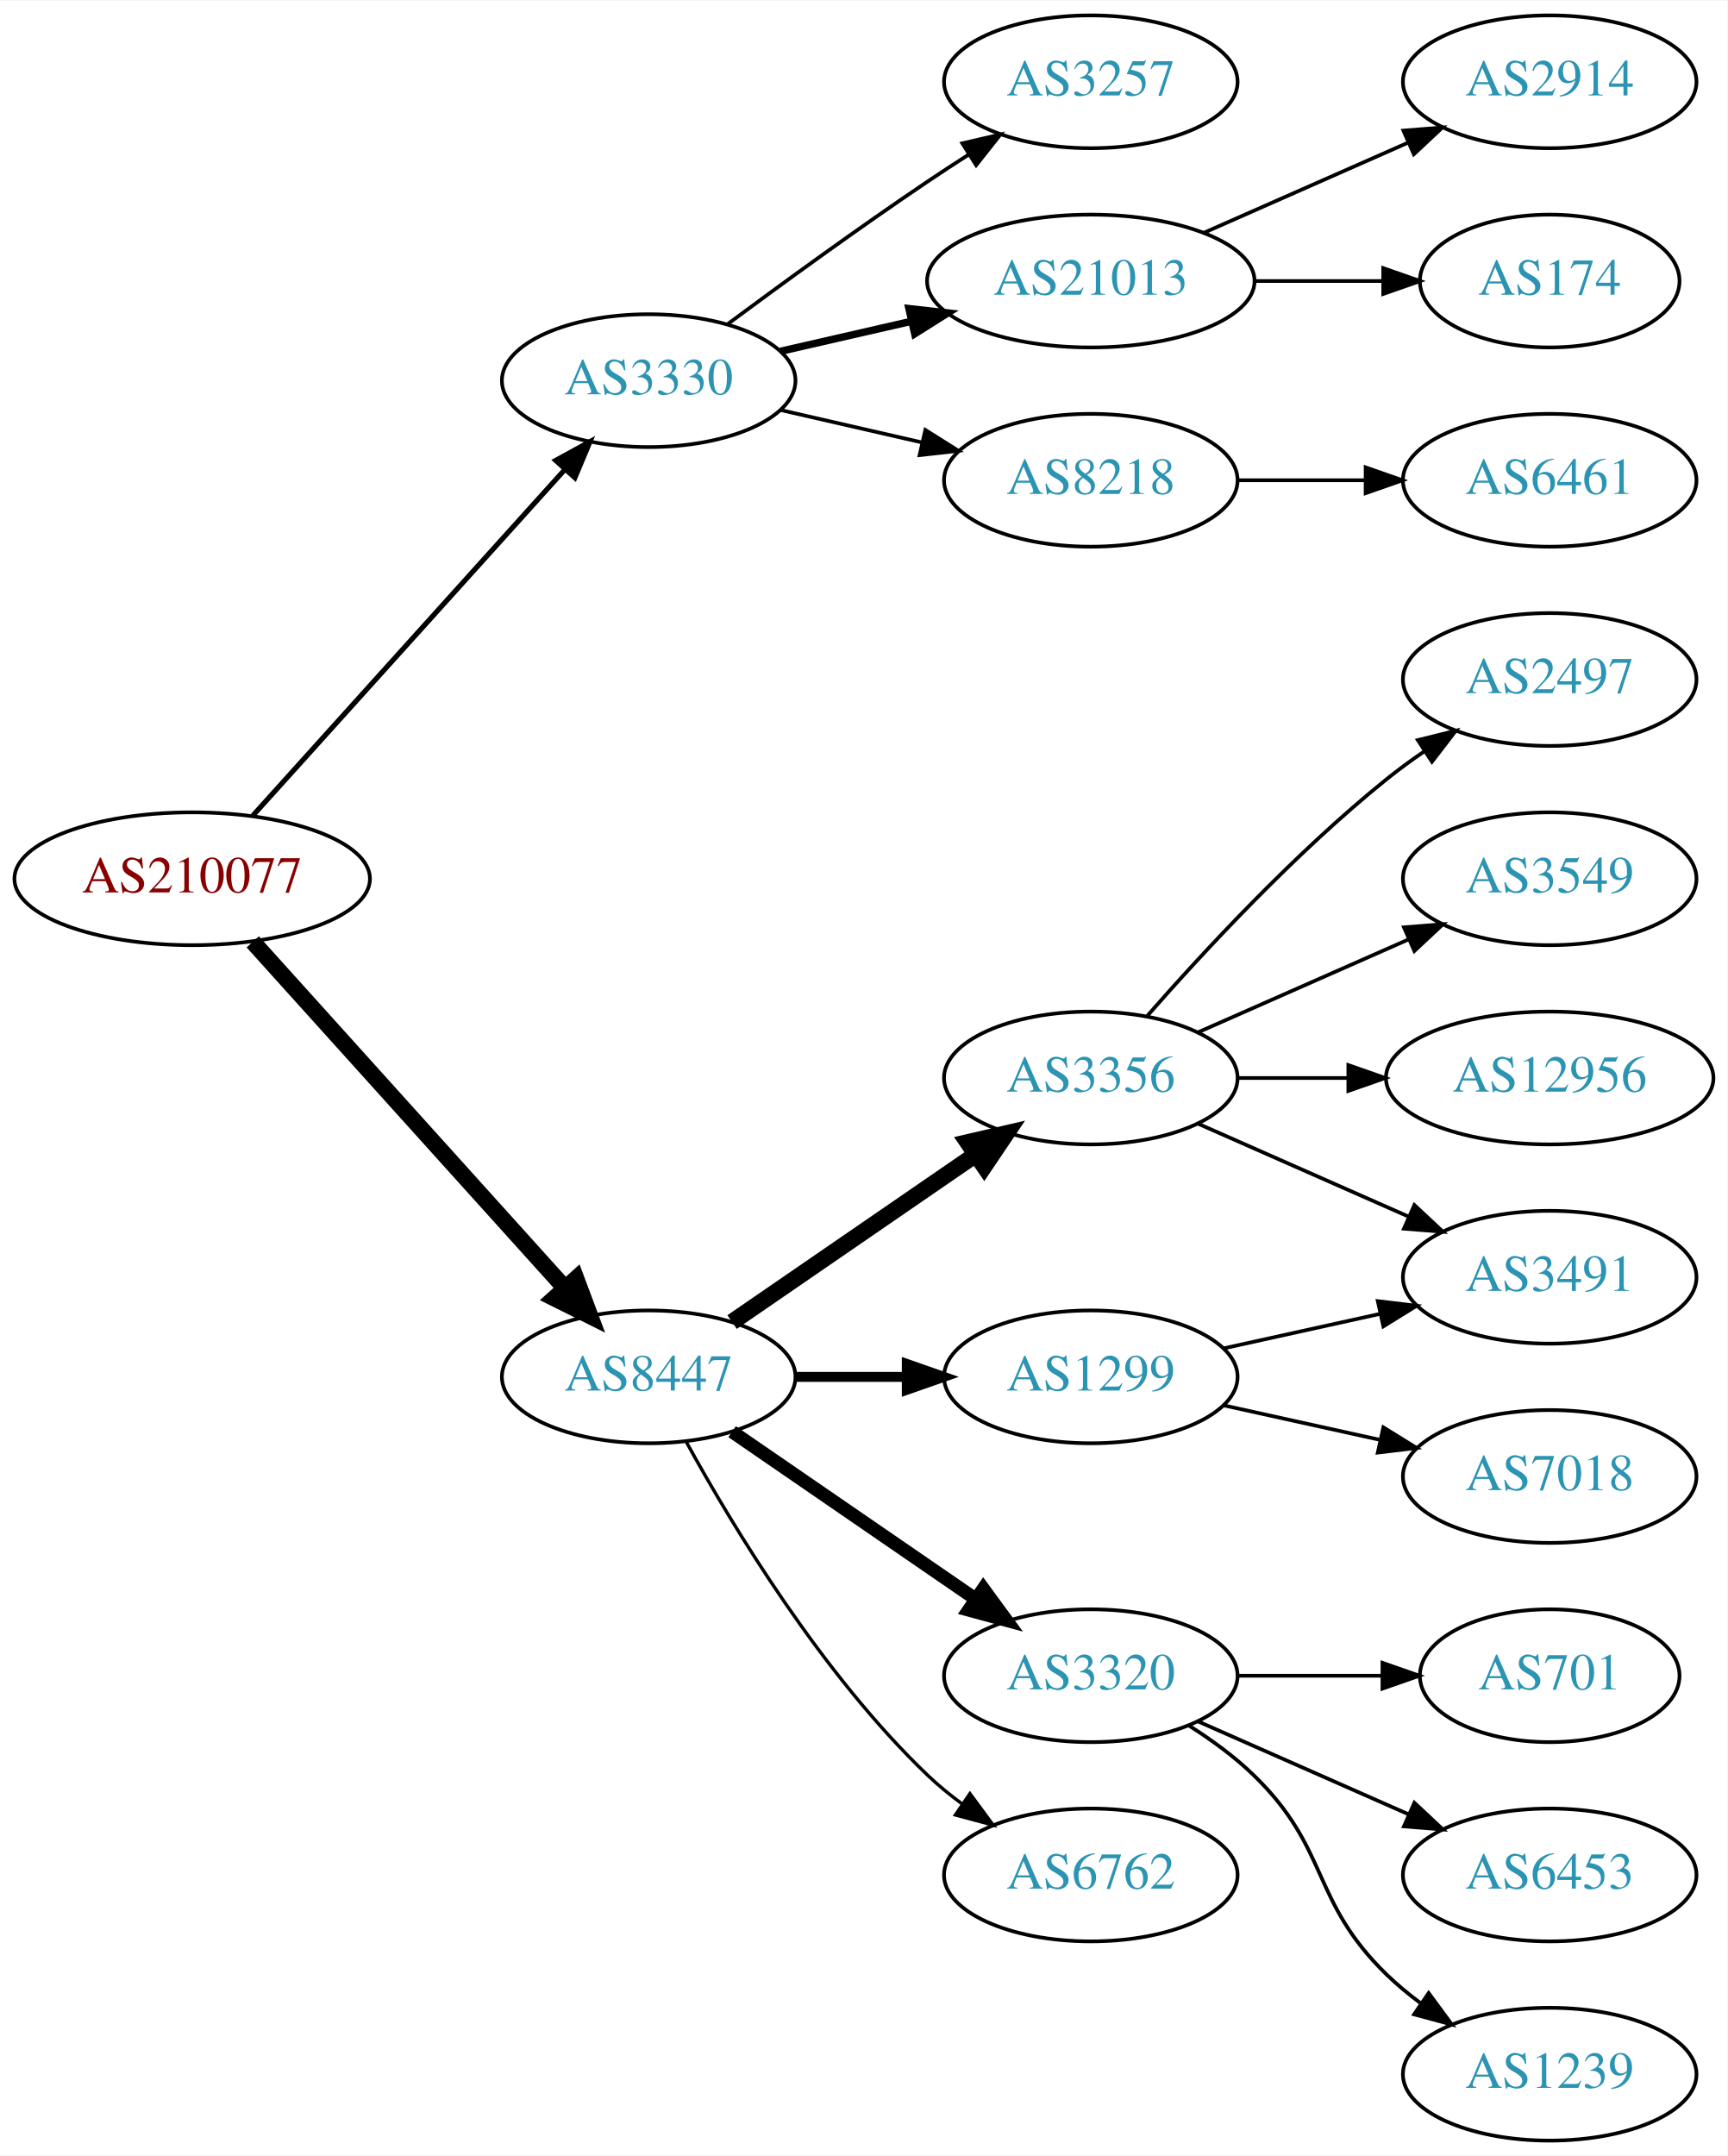
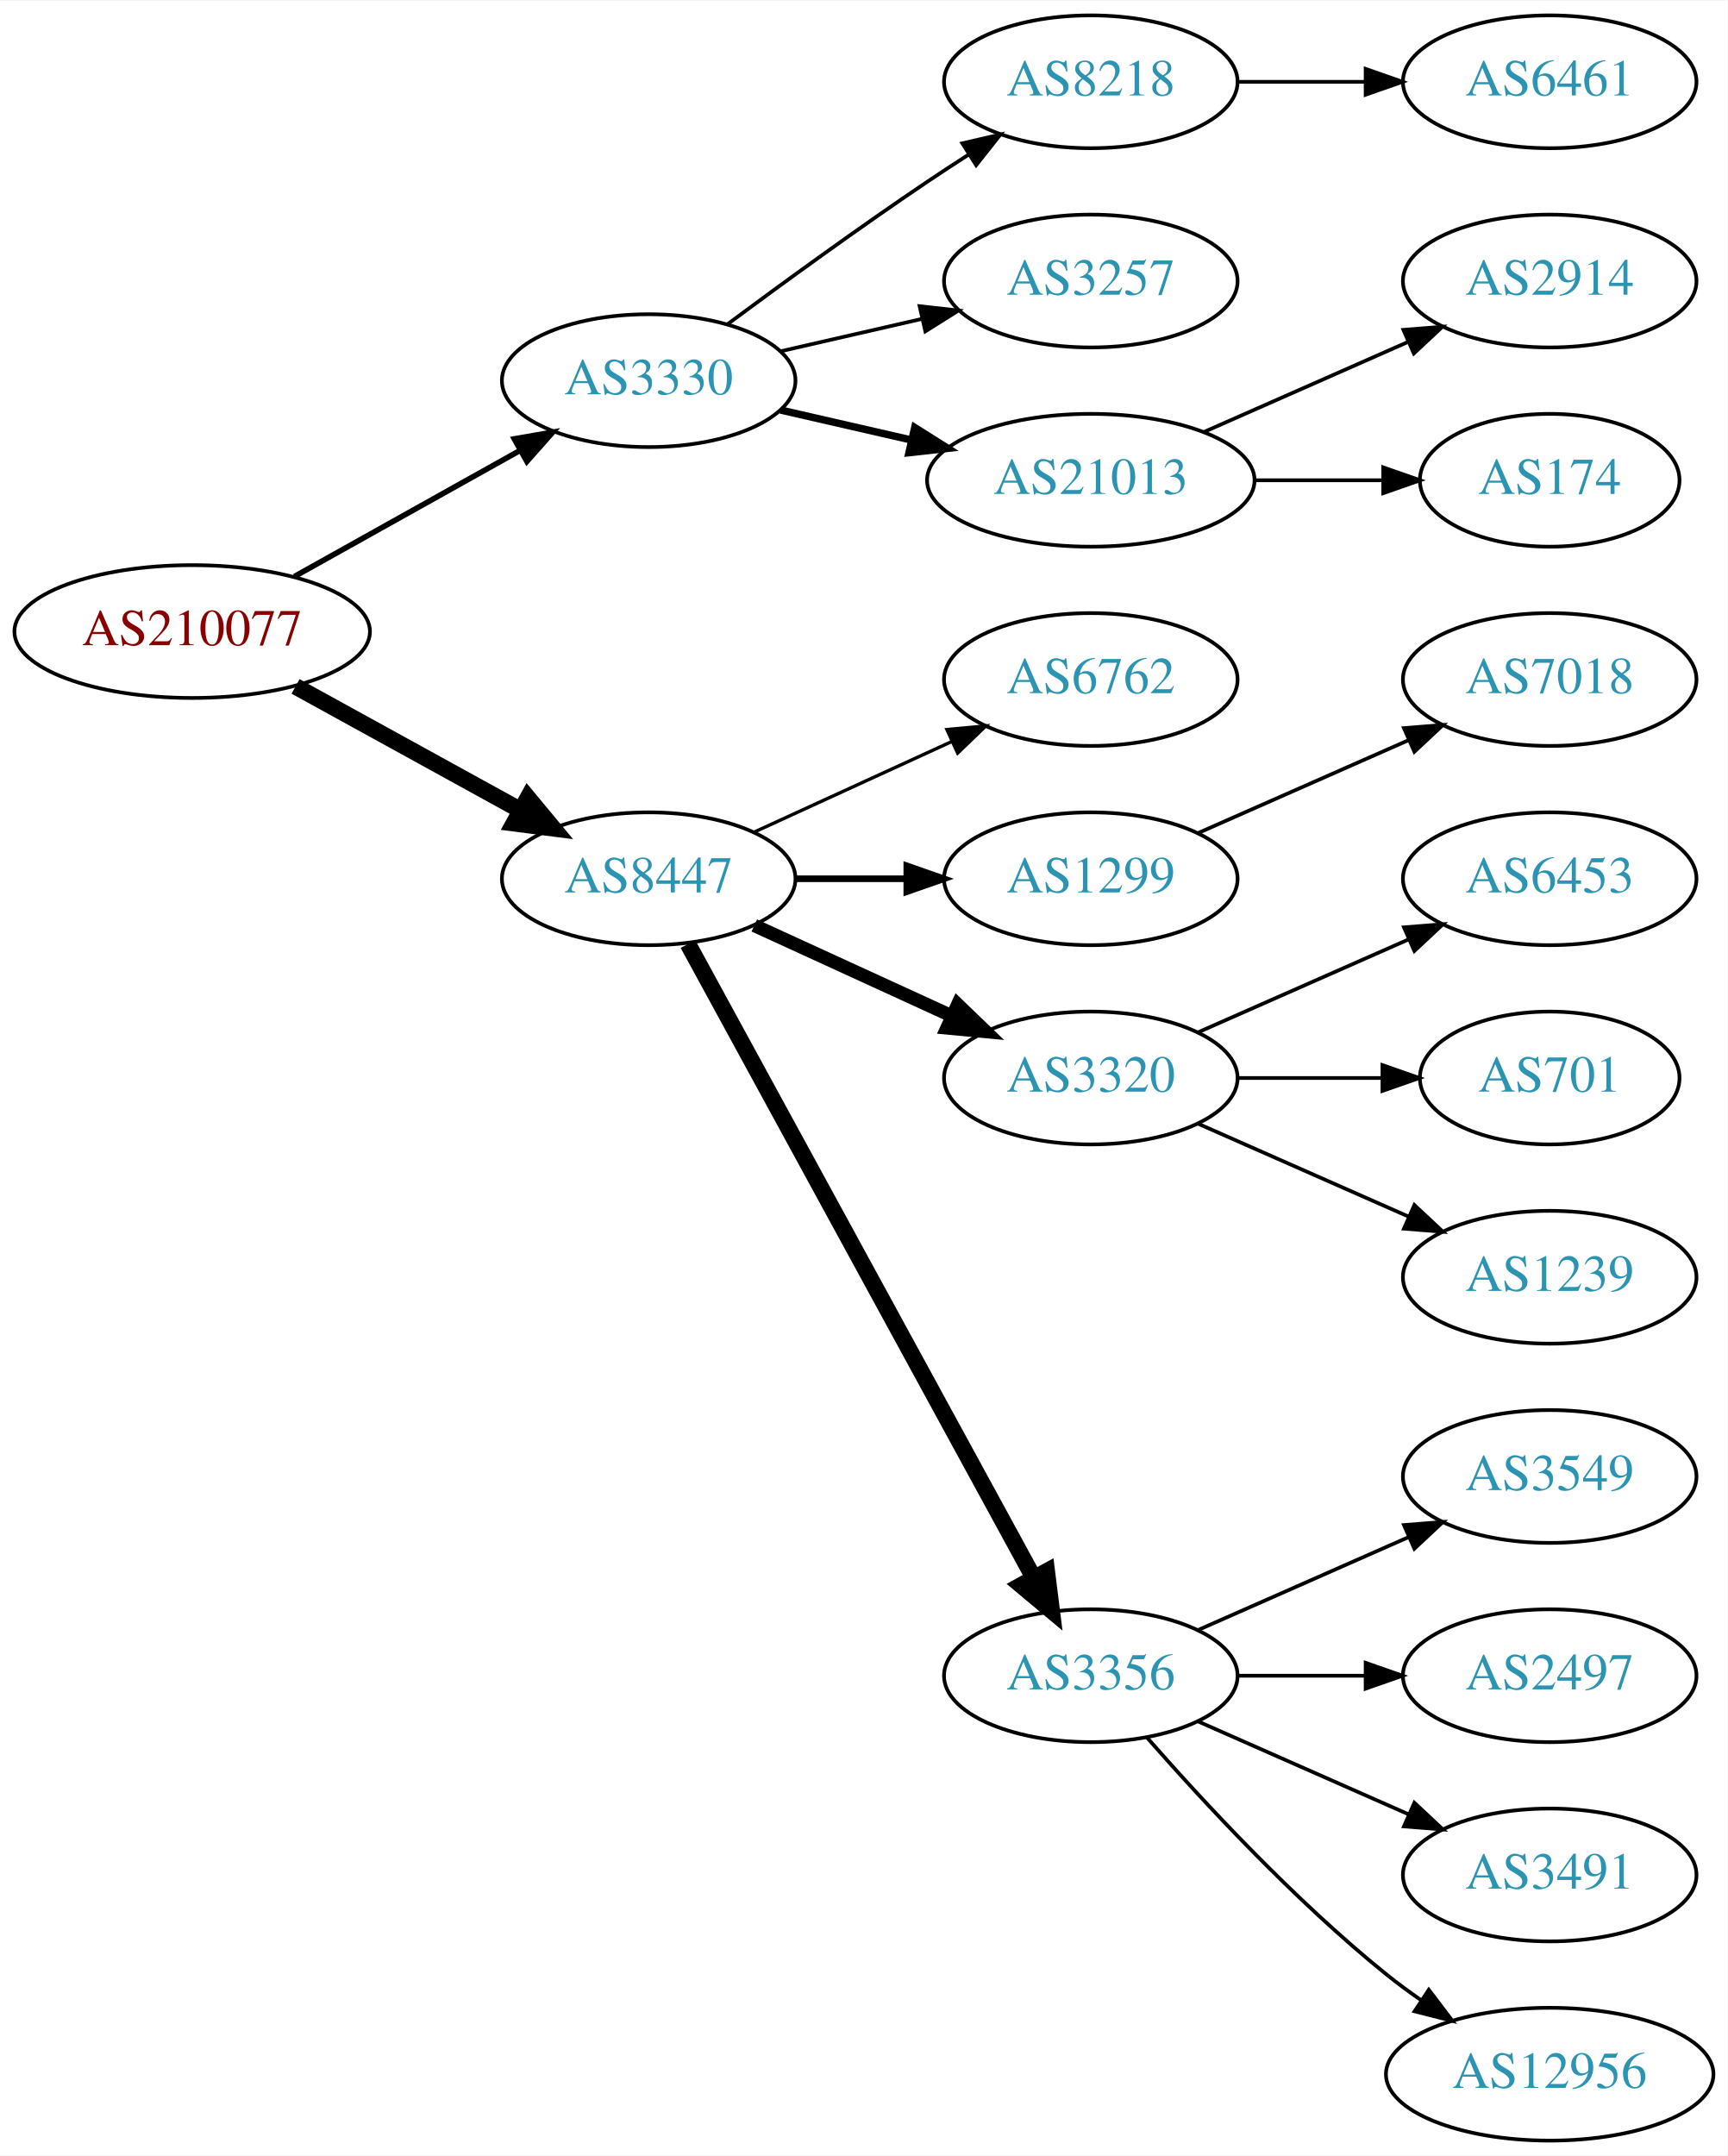
<svg xmlns="http://www.w3.org/2000/svg" xmlns:xlink="http://www.w3.org/1999/xlink" width="468pt" height="584pt" viewBox="0.00 0.00 468.27 584.00">
  <g id="graph0" class="graph" transform="scale(1 1) rotate(0) translate(4 580)">
    <polygon fill="white" stroke="none" points="-4,4 -4,-580 464.269,-580 464.269,4 -4,4" />
    <g id="node1" class="node">
      <g id="a_node1">
        <a xlink:href="/asn/210077" xlink:title="AS210077 ~ Treibacher Industrie AG [AT]">
-           <ellipse fill="#ffffff" stroke="black" cx="48.096" cy="-342" rx="48.192" ry="18" />
-           <text text-anchor="middle" x="48.096" y="-338.3" font-family="Times,serif" font-size="14.00" fill="#880000">AS210077</text>
+           <ellipse fill="#ffffff" stroke="black" cx="48.096" cy="-409" rx="48.192" ry="18" />
+           <text text-anchor="middle" x="48.096" y="-405.3" font-family="Times,serif" font-size="14.00" fill="#880000">AS210077</text>
        </a>
      </g>
    </g>
    <g id="node2" class="node">
      <g id="a_node2">
        <a xlink:href="/asn/3330" xlink:title="AS3330 ~ Vienna, Austria [AT]">
          <ellipse fill="#ffffff" stroke="black" cx="171.838" cy="-477" rx="39.794" ry="18" />
          <text text-anchor="middle" x="171.838" y="-473.3" font-family="Times,serif" font-size="14.00" fill="#2c94b3">AS3330</text>
        </a>
      </g>
    </g>
    <g id="edge1" class="edge">
-       <path fill="none" stroke="black" stroke-width="1.385" d="M64.514,-359.098C85.945,-382.862 124.837,-425.99 149.174,-452.977" />
-       <polygon fill="black" stroke="black" stroke-width="1.385" points="146.629,-455.381 155.925,-460.463 151.827,-450.693 146.629,-455.381" />
+       <path fill="none" stroke="black" stroke-width="1.5" d="M75.813,-423.923C93.819,-433.981 117.721,-447.331 137.048,-458.126" />
+       <polygon fill="black" stroke="black" stroke-width="1.5" points="135.407,-461.219 145.845,-463.04 138.821,-455.108 135.407,-461.219" />
    </g>
    <g id="node3" class="node">
      <g id="a_node3">
        <a xlink:href="/asn/8447" xlink:title="AS8447 ~ A1 Telekom Austria AG [AT]">
-           <ellipse fill="#ffffff" stroke="black" cx="171.838" cy="-207" rx="39.794" ry="18" />
-           <text text-anchor="middle" x="171.838" y="-203.3" font-family="Times,serif" font-size="14.00" fill="#2c94b3">AS8447</text>
+           <ellipse fill="#ffffff" stroke="black" cx="171.838" cy="-342" rx="39.794" ry="18" />
+           <text text-anchor="middle" x="171.838" y="-338.3" font-family="Times,serif" font-size="14.00" fill="#2c94b3">AS8447</text>
        </a>
      </g>
    </g>
    <g id="edge2" class="edge">
-       <path fill="none" stroke="black" stroke-width="4.5" d="M64.514,-324.902C85.945,-301.138 124.837,-258.01 149.174,-231.023" />
-       <polygon fill="black" stroke="black" stroke-width="4.5" points="152.152,-233.6 155.925,-223.537 146.304,-228.326 152.152,-233.6" />
+       <path fill="none" stroke="black" stroke-width="4.5" d="M76.114,-394.131C94.054,-384.258 117.746,-371.219 136.947,-360.652" />
+       <polygon fill="black" stroke="black" stroke-width="4.5" points="139.105,-363.958 145.968,-355.687 135.308,-357.059 139.105,-363.958" />
    </g>
    <g id="node4" class="node">
      <g id="a_node4">
-         <a xlink:href="/asn/3257" xlink:title="AS3257 ~ GTT [DE]">
+         <a xlink:href="/asn/8218" xlink:title="AS8218 ~ legacy Neotelecoms [FR]">
          <ellipse fill="#ffffff" stroke="black" cx="291.681" cy="-558" rx="39.794" ry="18" />
-           <text text-anchor="middle" x="291.681" y="-554.3" font-family="Times,serif" font-size="14.00" fill="#2c94b3">AS3257</text>
+           <text text-anchor="middle" x="291.681" y="-554.3" font-family="Times,serif" font-size="14.00" fill="#2c94b3">AS8218</text>
        </a>
      </g>
    </g>
    <g id="edge3" class="edge">
      <path fill="none" stroke="black" d="M193.168,-492.277C208.031,-503.304 228.775,-518.407 247.484,-531 251.033,-533.389 254.784,-535.839 258.532,-538.242" />
      <polygon fill="black" stroke="black" points="256.858,-541.325 267.181,-543.712 260.6,-535.409 256.858,-541.325" />
    </g>
    <g id="node5" class="node">
      <g id="a_node5">
-         <a xlink:href="/asn/21013" xlink:title="AS21013 ~ Wels, AT [AT]">
-           <ellipse fill="#ffffff" stroke="black" cx="291.681" cy="-504" rx="44.393" ry="18" />
-           <text text-anchor="middle" x="291.681" y="-500.3" font-family="Times,serif" font-size="14.00" fill="#2c94b3">AS21013</text>
+         <a xlink:href="/asn/3257" xlink:title="AS3257 ~ GTT [DE]">
+           <ellipse fill="#ffffff" stroke="black" cx="291.681" cy="-504" rx="39.794" ry="18" />
+           <text text-anchor="middle" x="291.681" y="-500.3" font-family="Times,serif" font-size="14.00" fill="#2c94b3">AS3257</text>
        </a>
      </g>
    </g>
    <g id="edge4" class="edge">
-       <path fill="none" stroke="black" stroke-width="2" d="M207.557,-484.955C218.696,-487.507 231.231,-490.379 243.124,-493.104" />
-       <polygon fill="black" stroke="black" stroke-width="2" points="242.389,-496.526 252.918,-495.348 243.953,-489.703 242.389,-496.526" />
+       <path fill="none" stroke="black" d="M207.557,-484.955C219.557,-487.704 233.178,-490.825 245.871,-493.733" />
+       <polygon fill="black" stroke="black" points="245.273,-497.187 255.802,-496.009 246.836,-490.364 245.273,-497.187" />
    </g>
    <g id="node6" class="node">
      <g id="a_node6">
-         <a xlink:href="/asn/8218" xlink:title="AS8218 ~ legacy Neotelecoms [FR]">
-           <ellipse fill="#ffffff" stroke="black" cx="291.681" cy="-450" rx="39.794" ry="18" />
-           <text text-anchor="middle" x="291.681" y="-446.3" font-family="Times,serif" font-size="14.00" fill="#2c94b3">AS8218</text>
+         <a xlink:href="/asn/21013" xlink:title="AS21013 ~ Wels, AT [AT]">
+           <ellipse fill="#ffffff" stroke="black" cx="291.681" cy="-450" rx="44.393" ry="18" />
+           <text text-anchor="middle" x="291.681" y="-446.3" font-family="Times,serif" font-size="14.00" fill="#2c94b3">AS21013</text>
        </a>
      </g>
    </g>
    <g id="edge5" class="edge">
-       <path fill="none" stroke="black" d="M207.557,-469.045C219.557,-466.296 233.178,-463.175 245.871,-460.267" />
-       <polygon fill="black" stroke="black" points="246.836,-463.636 255.802,-457.991 245.273,-456.813 246.836,-463.636" />
+       <path fill="none" stroke="black" stroke-width="2" d="M207.557,-469.045C218.696,-466.493 231.231,-463.621 243.124,-460.896" />
+       <polygon fill="black" stroke="black" stroke-width="2" points="243.953,-464.297 252.918,-458.652 242.389,-457.474 243.953,-464.297" />
    </g>
    <g id="node10" class="node">
      <g id="a_node10">
-         <a xlink:href="/asn/3356" xlink:title="AS3356 ~ Level 3 Parent, LLC [US]">
-           <ellipse fill="#ffffff" stroke="black" cx="291.681" cy="-288" rx="39.794" ry="18" />
-           <text text-anchor="middle" x="291.681" y="-284.3" font-family="Times,serif" font-size="14.00" fill="#2c94b3">AS3356</text>
+         <a xlink:href="/asn/6762" xlink:title="AS6762 ~ TELECOM ITALIA SPARKLE S.p.A. [IT]">
+           <ellipse fill="#ffffff" stroke="black" cx="291.681" cy="-396" rx="39.794" ry="18" />
+           <text text-anchor="middle" x="291.681" y="-392.3" font-family="Times,serif" font-size="14.00" fill="#2c94b3">AS6762</text>
        </a>
      </g>
    </g>
    <g id="edge9" class="edge">
-       <path fill="none" stroke="black" stroke-width="4.5" d="M194.452,-221.857C212.941,-234.565 239.754,-252.995 260.384,-267.175" />
-       <polygon fill="black" stroke="black" stroke-width="4.5" points="258.333,-270.544 268.804,-272.963 262.794,-264.054 258.333,-270.544" />
+       <path fill="none" stroke="black" stroke-width="0.9" d="M200.467,-354.661C216.424,-361.973 236.694,-371.261 253.977,-379.181" />
+       <polygon fill="black" stroke="black" stroke-width="0.9" points="252.676,-382.435 263.225,-383.419 255.592,-376.071 252.676,-382.435" />
    </g>
    <g id="node11" class="node">
      <g id="a_node11">
        <a xlink:href="/asn/1299" xlink:title="AS1299 ~ Telia Carrier [EU]">
-           <ellipse fill="#ffffff" stroke="black" cx="291.681" cy="-207" rx="39.794" ry="18" />
-           <text text-anchor="middle" x="291.681" y="-203.3" font-family="Times,serif" font-size="14.00" fill="#2c94b3">AS1299</text>
+           <ellipse fill="#ffffff" stroke="black" cx="291.681" cy="-342" rx="39.794" ry="18" />
+           <text text-anchor="middle" x="291.681" y="-338.3" font-family="Times,serif" font-size="14.00" fill="#2c94b3">AS1299</text>
        </a>
      </g>
    </g>
    <g id="edge10" class="edge">
-       <path fill="none" stroke="black" stroke-width="2.7" d="M211.751,-207C221.304,-207 231.654,-207 241.616,-207" />
-       <polygon fill="black" stroke="black" stroke-width="2.7" points="241.809,-210.5 251.809,-207 241.809,-203.5 241.809,-210.5" />
+       <path fill="none" stroke="black" stroke-width="1.8" d="M211.751,-342C221.304,-342 231.654,-342 241.616,-342" />
+       <polygon fill="black" stroke="black" stroke-width="1.8" points="241.809,-345.5 251.809,-342 241.809,-338.5 241.809,-345.5" />
    </g>
    <g id="node12" class="node">
      <g id="a_node12">
        <a xlink:href="/asn/3320" xlink:title="AS3320 ~ DTAG [DE]">
-           <ellipse fill="#ffffff" stroke="black" cx="291.681" cy="-126" rx="39.794" ry="18" />
-           <text text-anchor="middle" x="291.681" y="-122.3" font-family="Times,serif" font-size="14.00" fill="#2c94b3">AS3320</text>
+           <ellipse fill="#ffffff" stroke="black" cx="291.681" cy="-288" rx="39.794" ry="18" />
+           <text text-anchor="middle" x="291.681" y="-284.3" font-family="Times,serif" font-size="14.00" fill="#2c94b3">AS3320</text>
        </a>
      </g>
    </g>
    <g id="edge11" class="edge">
-       <path fill="none" stroke="black" stroke-width="3.6" d="M194.452,-192.143C212.941,-179.435 239.754,-161.005 260.384,-146.825" />
-       <polygon fill="black" stroke="black" stroke-width="3.6" points="262.546,-149.586 268.804,-141.037 258.581,-143.817 262.546,-149.586" />
+       <path fill="none" stroke="black" stroke-width="3.6" d="M200.467,-329.339C216.424,-322.027 236.694,-312.739 253.977,-304.819" />
+       <polygon fill="black" stroke="black" stroke-width="3.6" points="255.592,-307.929 263.225,-300.581 252.676,-301.565 255.592,-307.929" />
    </g>
    <g id="node13" class="node">
      <g id="a_node13">
-         <a xlink:href="/asn/6762" xlink:title="AS6762 ~ TELECOM ITALIA SPARKLE S.p.A. [IT]">
-           <ellipse fill="#ffffff" stroke="black" cx="291.681" cy="-72" rx="39.794" ry="18" />
-           <text text-anchor="middle" x="291.681" y="-68.3" font-family="Times,serif" font-size="14.00" fill="#2c94b3">AS6762</text>
+         <a xlink:href="/asn/3356" xlink:title="AS3356 ~ Level 3 Parent, LLC [US]">
+           <ellipse fill="#ffffff" stroke="black" cx="291.681" cy="-126" rx="39.794" ry="18" />
+           <text text-anchor="middle" x="291.681" y="-122.3" font-family="Times,serif" font-size="14.00" fill="#2c94b3">AS3356</text>
        </a>
      </g>
    </g>
    <g id="edge12" class="edge">
-       <path fill="none" stroke="black" stroke-width="0.9" d="M182.079,-189.287C194.625,-166.439 218.802,-126.389 247.484,-99 250.353,-96.261 253.542,-93.653 256.851,-91.215" />
-       <polygon fill="black" stroke="black" stroke-width="0.9" points="258.914,-94.044 265.21,-85.523 254.974,-88.258 258.914,-94.044" />
+       <path fill="none" stroke="black" stroke-width="4.5" d="M182.481,-324.324C203.163,-286.416 251.876,-197.127 276.255,-152.441" />
+       <polygon fill="black" stroke="black" stroke-width="4.5" points="279.736,-154.282 281.069,-143.617 272.823,-150.51 279.736,-154.282" />
    </g>
    <g id="node7" class="node">
      <g id="a_node7">
-         <a xlink:href="/asn/2914" xlink:title="AS2914 ~ NTT America, Inc. [US]">
+         <a xlink:href="/asn/6461" xlink:title="AS6461 ~ Zayo Bandwidth [US]">
          <ellipse fill="#ffffff" stroke="black" cx="416.073" cy="-558" rx="39.794" ry="18" />
-           <text text-anchor="middle" x="416.073" y="-554.3" font-family="Times,serif" font-size="14.00" fill="#2c94b3">AS2914</text>
+           <text text-anchor="middle" x="416.073" y="-554.3" font-family="Times,serif" font-size="14.00" fill="#2c94b3">AS6461</text>
        </a>
      </g>
    </g>
    <g id="edge6" class="edge">
-       <path fill="none" stroke="black" d="M322.308,-517.072C338.903,-524.393 359.762,-533.597 377.496,-541.421" />
-       <polygon fill="black" stroke="black" points="376.417,-544.77 386.979,-545.605 379.243,-538.366 376.417,-544.77" />
+       <path fill="none" stroke="black" d="M331.406,-558C342.344,-558 354.395,-558 365.861,-558" />
+       <polygon fill="black" stroke="black" points="366.179,-561.5 376.179,-558 366.179,-554.5 366.179,-561.5" />
    </g>
    <g id="node8" class="node">
      <g id="a_node8">
-         <a xlink:href="/asn/174" xlink:title="AS174 ~ Cogent Communications [US]">
-           <ellipse fill="#ffffff" stroke="black" cx="416.073" cy="-504" rx="35.194" ry="18" />
-           <text text-anchor="middle" x="416.073" y="-500.3" font-family="Times,serif" font-size="14.00" fill="#2c94b3">AS174</text>
+         <a xlink:href="/asn/2914" xlink:title="AS2914 ~ NTT America, Inc. [US]">
+           <ellipse fill="#ffffff" stroke="black" cx="416.073" cy="-504" rx="39.794" ry="18" />
+           <text text-anchor="middle" x="416.073" y="-500.3" font-family="Times,serif" font-size="14.00" fill="#2c94b3">AS2914</text>
        </a>
      </g>
    </g>
    <g id="edge7" class="edge">
-       <path fill="none" stroke="black" d="M336.176,-504C347.434,-504 359.566,-504 370.859,-504" />
-       <polygon fill="black" stroke="black" points="370.947,-507.5 380.947,-504 370.947,-500.5 370.947,-507.5" />
+       <path fill="none" stroke="black" d="M322.308,-463.072C338.903,-470.393 359.762,-479.597 377.496,-487.421" />
+       <polygon fill="black" stroke="black" points="376.417,-490.77 386.979,-491.605 379.243,-484.366 376.417,-490.77" />
    </g>
    <g id="node9" class="node">
      <g id="a_node9">
-         <a xlink:href="/asn/6461" xlink:title="AS6461 ~ Zayo Bandwidth [US]">
-           <ellipse fill="#ffffff" stroke="black" cx="416.073" cy="-450" rx="39.794" ry="18" />
-           <text text-anchor="middle" x="416.073" y="-446.3" font-family="Times,serif" font-size="14.00" fill="#2c94b3">AS6461</text>
+         <a xlink:href="/asn/174" xlink:title="AS174 ~ Cogent Communications [US]">
+           <ellipse fill="#ffffff" stroke="black" cx="416.073" cy="-450" rx="35.194" ry="18" />
+           <text text-anchor="middle" x="416.073" y="-446.3" font-family="Times,serif" font-size="14.00" fill="#2c94b3">AS174</text>
        </a>
      </g>
    </g>
    <g id="edge8" class="edge">
-       <path fill="none" stroke="black" d="M331.406,-450C342.344,-450 354.395,-450 365.861,-450" />
-       <polygon fill="black" stroke="black" points="366.179,-453.5 376.179,-450 366.179,-446.5 366.179,-453.5" />
+       <path fill="none" stroke="black" d="M336.176,-450C347.434,-450 359.566,-450 370.859,-450" />
+       <polygon fill="black" stroke="black" points="370.947,-453.5 380.947,-450 370.947,-446.5 370.947,-453.5" />
    </g>
    <g id="node14" class="node">
      <g id="a_node14">
-         <a xlink:href="/asn/2497" xlink:title="AS2497 ~ Internet Initiative Japan Inc. [JP]">
+         <a xlink:href="/asn/7018" xlink:title="AS7018 ~ AT&amp;T Services, Inc. [US]">
          <ellipse fill="#ffffff" stroke="black" cx="416.073" cy="-396" rx="39.794" ry="18" />
-           <text text-anchor="middle" x="416.073" y="-392.3" font-family="Times,serif" font-size="14.00" fill="#2c94b3">AS2497</text>
+           <text text-anchor="middle" x="416.073" y="-392.3" font-family="Times,serif" font-size="14.00" fill="#2c94b3">AS7018</text>
        </a>
      </g>
    </g>
    <g id="edge13" class="edge">
-       <path fill="none" stroke="black" d="M306.833,-304.663C321.934,-321.894 347.055,-349.024 371.877,-369 375.132,-371.62 378.657,-374.192 382.242,-376.646" />
-       <polygon fill="black" stroke="black" points="380.329,-379.577 390.614,-382.121 384.16,-373.719 380.329,-379.577" />
-     </g>
-     <g id="node15" class="node">
-       <g id="a_node15">
-         <a xlink:href="/asn/3491" xlink:title="AS3491 ~ PCCW Global, Inc. [US]">
-           <ellipse fill="#ffffff" stroke="black" cx="416.073" cy="-234" rx="39.794" ry="18" />
-           <text text-anchor="middle" x="416.073" y="-230.3" font-family="Times,serif" font-size="14.00" fill="#2c94b3">AS3491</text>
-         </a>
-       </g>
-     </g>
-     <g id="edge14" class="edge">
-       <path fill="none" stroke="black" d="M320.76,-275.611C337.708,-268.134 359.505,-258.517 377.874,-250.412" />
-       <polygon fill="black" stroke="black" points="379.388,-253.57 387.124,-246.331 376.562,-247.166 379.388,-253.57" />
-     </g>
-     <g id="node16" class="node">
-       <g id="a_node16">
-         <a xlink:href="/asn/3549" xlink:title="AS3549 ~ Level 3 Parent, LLC [US]">
-           <ellipse fill="#ffffff" stroke="black" cx="416.073" cy="-342" rx="39.794" ry="18" />
-           <text text-anchor="middle" x="416.073" y="-338.3" font-family="Times,serif" font-size="14.00" fill="#2c94b3">AS3549</text>
-         </a>
-       </g>
-     </g>
-     <g id="edge15" class="edge">
-       <path fill="none" stroke="black" d="M320.76,-300.389C337.708,-307.866 359.505,-317.483 377.874,-325.588" />
-       <polygon fill="black" stroke="black" points="376.562,-328.834 387.124,-329.669 379.388,-322.43 376.562,-328.834" />
-     </g>
-     <g id="node17" class="node">
-       <g id="a_node17">
-         <a xlink:href="/asn/12956" xlink:title="AS12956 ~ TELXIUS [ES]">
-           <ellipse fill="#ffffff" stroke="black" cx="416.073" cy="-288" rx="44.393" ry="18" />
-           <text text-anchor="middle" x="416.073" y="-284.3" font-family="Times,serif" font-size="14.00" fill="#2c94b3">AS12956</text>
-         </a>
-       </g>
-     </g>
-     <g id="edge16" class="edge">
-       <path fill="none" stroke="black" d="M331.406,-288C340.866,-288 351.158,-288 361.184,-288" />
-       <polygon fill="black" stroke="black" points="361.491,-291.5 371.491,-288 361.491,-284.5 361.491,-291.5" />
-     </g>
-     <g id="edge20" class="edge">
-       <path fill="none" stroke="black" d="M327.753,-214.737C340.94,-217.646 356.12,-220.995 370.086,-224.076" />
-       <polygon fill="black" stroke="black" points="369.476,-227.525 379.995,-226.262 370.984,-220.69 369.476,-227.525" />
-     </g>
-     <g id="node21" class="node">
-       <g id="a_node21">
-         <a xlink:href="/asn/7018" xlink:title="AS7018 ~ AT&amp;T Services, Inc. [US]">
-           <ellipse fill="#ffffff" stroke="black" cx="416.073" cy="-180" rx="39.794" ry="18" />
-           <text text-anchor="middle" x="416.073" y="-176.3" font-family="Times,serif" font-size="14.00" fill="#2c94b3">AS7018</text>
-         </a>
-       </g>
-     </g>
-     <g id="edge21" class="edge">
-       <path fill="none" stroke="black" d="M327.753,-199.263C340.94,-196.354 356.12,-193.005 370.086,-189.924" />
-       <polygon fill="black" stroke="black" points="370.984,-193.31 379.995,-187.738 369.476,-186.475 370.984,-193.31" />
-     </g>
-     <g id="node18" class="node">
-       <g id="a_node18">
-         <a xlink:href="/asn/701" xlink:title="AS701 ~ UUNET [US]">
-           <ellipse fill="#ffffff" stroke="black" cx="416.073" cy="-126" rx="35.194" ry="18" />
-           <text text-anchor="middle" x="416.073" y="-122.3" font-family="Times,serif" font-size="14.00" fill="#2c94b3">AS701</text>
-         </a>
-       </g>
-     </g>
-     <g id="edge17" class="edge">
-       <path fill="none" stroke="black" d="M331.406,-126C343.895,-126 357.834,-126 370.698,-126" />
-       <polygon fill="black" stroke="black" points="370.735,-129.5 380.735,-126 370.735,-122.5 370.735,-129.5" />
+       <path fill="none" stroke="black" d="M320.76,-354.389C337.708,-361.866 359.505,-371.483 377.874,-379.588" />
+       <polygon fill="black" stroke="black" points="376.562,-382.834 387.124,-383.669 379.388,-376.43 376.562,-382.834" />
    </g>
    <g id="node19" class="node">
      <g id="a_node19">
        <a xlink:href="/asn/6453" xlink:title="AS6453 ~ TATA COMMUNICATIONS (AMERICA) INC [US]">
+           <ellipse fill="#ffffff" stroke="black" cx="416.073" cy="-342" rx="39.794" ry="18" />
+           <text text-anchor="middle" x="416.073" y="-338.3" font-family="Times,serif" font-size="14.00" fill="#2c94b3">AS6453</text>
+         </a>
+       </g>
+     </g>
+     <g id="edge18" class="edge">
+       <path fill="none" stroke="black" d="M320.76,-300.389C337.708,-307.866 359.505,-317.483 377.874,-325.588" />
+       <polygon fill="black" stroke="black" points="376.562,-328.834 387.124,-329.669 379.388,-322.43 376.562,-328.834" />
+     </g>
+     <g id="node20" class="node">
+       <g id="a_node20">
+         <a xlink:href="/asn/701" xlink:title="AS701 ~ UUNET [US]">
+           <ellipse fill="#ffffff" stroke="black" cx="416.073" cy="-288" rx="35.194" ry="18" />
+           <text text-anchor="middle" x="416.073" y="-284.3" font-family="Times,serif" font-size="14.00" fill="#2c94b3">AS701</text>
+         </a>
+       </g>
+     </g>
+     <g id="edge19" class="edge">
+       <path fill="none" stroke="black" d="M331.406,-288C343.895,-288 357.834,-288 370.698,-288" />
+       <polygon fill="black" stroke="black" points="370.735,-291.5 380.735,-288 370.735,-284.5 370.735,-291.5" />
+     </g>
+     <g id="node21" class="node">
+       <g id="a_node21">
+         <a xlink:href="/asn/1239" xlink:title="AS1239 ~ Sprint [US]">
+           <ellipse fill="#ffffff" stroke="black" cx="416.073" cy="-234" rx="39.794" ry="18" />
+           <text text-anchor="middle" x="416.073" y="-230.3" font-family="Times,serif" font-size="14.00" fill="#2c94b3">AS1239</text>
+         </a>
+       </g>
+     </g>
+     <g id="edge20" class="edge">
+       <path fill="none" stroke="black" d="M320.76,-275.611C337.708,-268.134 359.505,-258.517 377.874,-250.412" />
+       <polygon fill="black" stroke="black" points="379.388,-253.57 387.124,-246.331 376.562,-247.166 379.388,-253.57" />
+     </g>
+     <g id="node15" class="node">
+       <g id="a_node15">
+         <a xlink:href="/asn/3549" xlink:title="AS3549 ~ Level 3 Parent, LLC [US]">
+           <ellipse fill="#ffffff" stroke="black" cx="416.073" cy="-180" rx="39.794" ry="18" />
+           <text text-anchor="middle" x="416.073" y="-176.3" font-family="Times,serif" font-size="14.00" fill="#2c94b3">AS3549</text>
+         </a>
+       </g>
+     </g>
+     <g id="edge14" class="edge">
+       <path fill="none" stroke="black" d="M320.76,-138.389C337.708,-145.866 359.505,-155.483 377.874,-163.588" />
+       <polygon fill="black" stroke="black" points="376.562,-166.834 387.124,-167.669 379.388,-160.43 376.562,-166.834" />
+     </g>
+     <g id="node16" class="node">
+       <g id="a_node16">
+         <a xlink:href="/asn/2497" xlink:title="AS2497 ~ Internet Initiative Japan Inc. [JP]">
+           <ellipse fill="#ffffff" stroke="black" cx="416.073" cy="-126" rx="39.794" ry="18" />
+           <text text-anchor="middle" x="416.073" y="-122.3" font-family="Times,serif" font-size="14.00" fill="#2c94b3">AS2497</text>
+         </a>
+       </g>
+     </g>
+     <g id="edge15" class="edge">
+       <path fill="none" stroke="black" d="M331.406,-126C342.344,-126 354.395,-126 365.861,-126" />
+       <polygon fill="black" stroke="black" points="366.179,-129.5 376.179,-126 366.179,-122.5 366.179,-129.5" />
+     </g>
+     <g id="node17" class="node">
+       <g id="a_node17">
+         <a xlink:href="/asn/3491" xlink:title="AS3491 ~ PCCW Global, Inc. [US]">
          <ellipse fill="#ffffff" stroke="black" cx="416.073" cy="-72" rx="39.794" ry="18" />
-           <text text-anchor="middle" x="416.073" y="-68.3" font-family="Times,serif" font-size="14.00" fill="#2c94b3">AS6453</text>
-         </a>
-       </g>
-     </g>
-     <g id="edge18" class="edge">
+           <text text-anchor="middle" x="416.073" y="-68.3" font-family="Times,serif" font-size="14.00" fill="#2c94b3">AS3491</text>
+         </a>
+       </g>
+     </g>
+     <g id="edge16" class="edge">
      <path fill="none" stroke="black" d="M320.76,-113.611C337.708,-106.134 359.505,-96.517 377.874,-88.412" />
      <polygon fill="black" stroke="black" points="379.388,-91.57 387.124,-84.331 376.562,-85.165 379.388,-91.57" />
    </g>
-     <g id="node20" class="node">
-       <g id="a_node20">
-         <a xlink:href="/asn/1239" xlink:title="AS1239 ~ Sprint [US]">
-           <ellipse fill="#ffffff" stroke="black" cx="416.073" cy="-18" rx="39.794" ry="18" />
-           <text text-anchor="middle" x="416.073" y="-14.3" font-family="Times,serif" font-size="14.00" fill="#2c94b3">AS1239</text>
-         </a>
-       </g>
-     </g>
-     <g id="edge19" class="edge">
-       <path fill="none" stroke="black" d="M318.21,-112.538C324.372,-108.638 330.674,-104.052 335.877,-99 356.57,-78.906 351.183,-65.094 371.877,-45 374.722,-42.237 377.896,-39.614 381.196,-37.166" />
-       <polygon fill="black" stroke="black" points="383.261,-39.993 389.544,-31.462 379.312,-34.214 383.261,-39.993" />
+     <g id="node18" class="node">
+       <g id="a_node18">
+         <a xlink:href="/asn/12956" xlink:title="AS12956 ~ TELXIUS [ES]">
+           <ellipse fill="#ffffff" stroke="black" cx="416.073" cy="-18" rx="44.393" ry="18" />
+           <text text-anchor="middle" x="416.073" y="-14.3" font-family="Times,serif" font-size="14.00" fill="#2c94b3">AS12956</text>
+         </a>
+       </g>
+     </g>
+     <g id="edge17" class="edge">
+       <path fill="none" stroke="black" d="M306.833,-109.337C321.934,-92.106 347.055,-64.976 371.877,-45 374.805,-42.644 377.951,-40.325 381.163,-38.098" />
+       <polygon fill="black" stroke="black" points="383.298,-40.882 389.711,-32.448 379.438,-35.042 383.298,-40.882" />
    </g>
  </g>
</svg>
